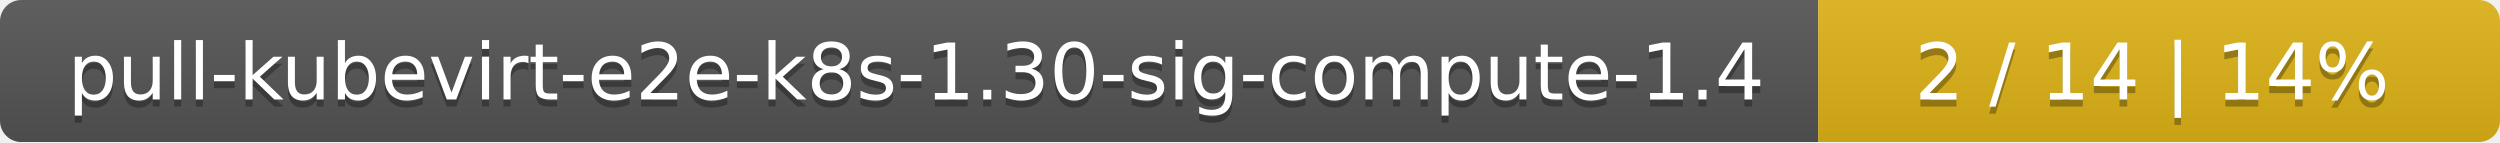
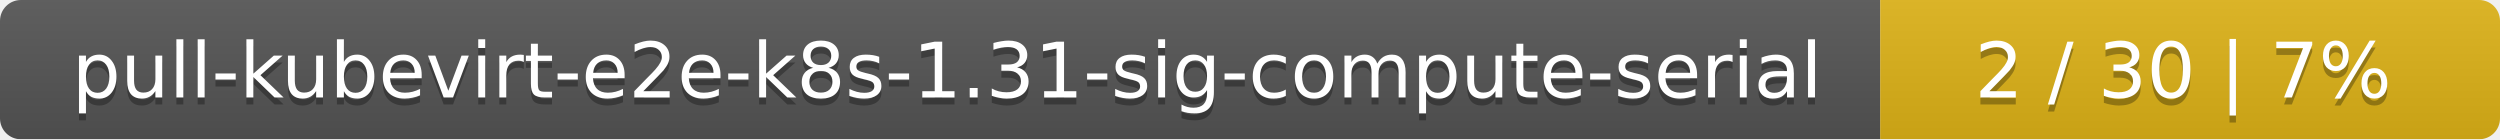
- <svg xmlns="http://www.w3.org/2000/svg" width="352" height="20">
+ <svg xmlns="http://www.w3.org/2000/svg" width="359" height="20">
  <linearGradient id="smooth" x2="0" y2="100%">
    <stop offset="0" stop-color="#bbb" stop-opacity=".1" />
    <stop offset="1" stop-opacity=".1" />
  </linearGradient>
  <mask id="round">
-     <rect width="352" height="20" rx="3" fill="#fff" />
+     <rect width="359" height="20" rx="3" fill="#fff" />
  </mask>
  <g mask="url(#round)">
-     <rect width="256" height="20" fill="#555" />
-     <rect x="256" width="96" height="20" fill="#dfb317" />
-     <rect width="352" height="20" fill="url(#smooth)" />
+     <rect width="270" height="20" fill="#555" />
+     <rect x="270" width="89" height="20" fill="#dfb317" />
+     <rect width="359" height="20" fill="url(#smooth)" />
  </g>
  <g fill="#fff" text-anchor="middle" font-family="DejaVu Sans,Verdana,Geneva,sans-serif" font-size="11">
-     <text x="129" y="15" fill="#010101" fill-opacity=".3">pull-kubevirt-e2e-k8s-1.30-sig-compute-1.4</text>
-     <text x="129" y="14">pull-kubevirt-e2e-k8s-1.30-sig-compute-1.4</text>
-     <text x="303" y="15" fill="#010101" fill-opacity=".3">2 / 14    |    14%</text>
-     <text x="303" y="14">2 / 14    |    14%</text>
+     <text x="136" y="15" fill="#010101" fill-opacity=".3">pull-kubevirt-e2e-k8s-1.31-sig-compute-serial</text>
+     <text x="136" y="14">pull-kubevirt-e2e-k8s-1.31-sig-compute-serial</text>
+     <text x="313.5" y="15" fill="#010101" fill-opacity=".3">2 / 30    |    7%</text>
+     <text x="313.5" y="14">2 / 30    |    7%</text>
  </g>
</svg>
